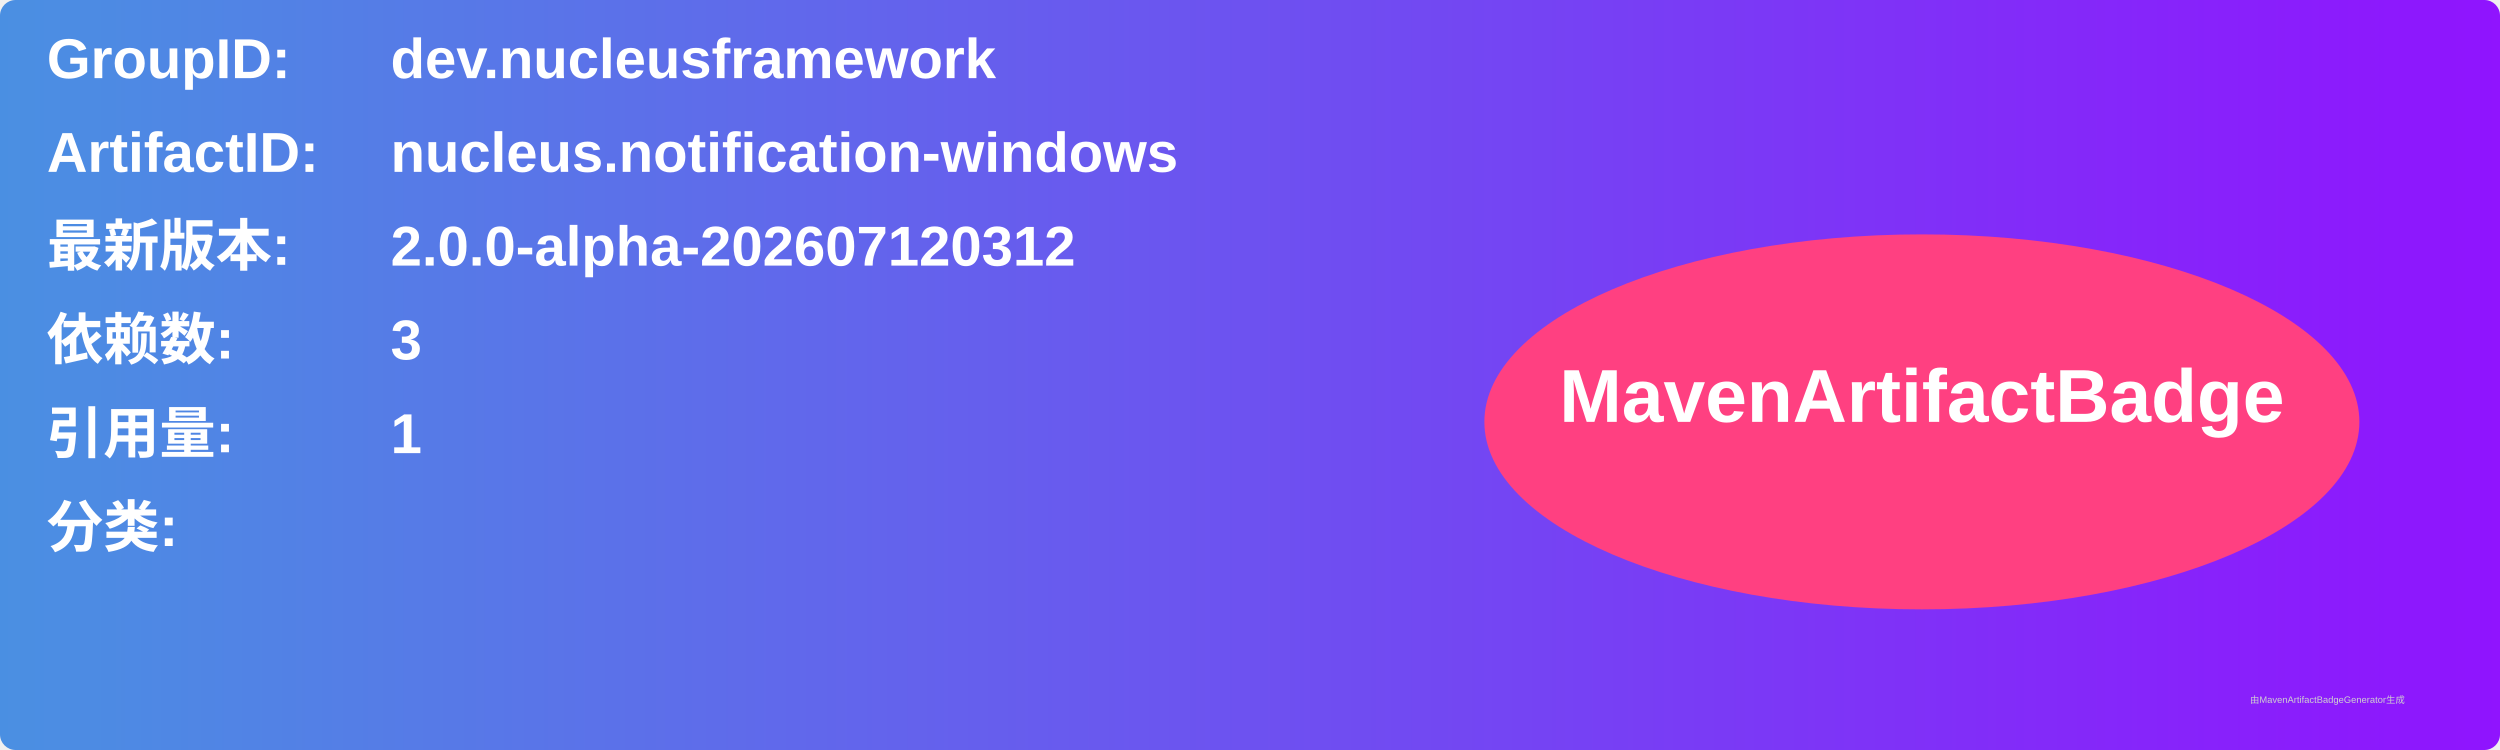
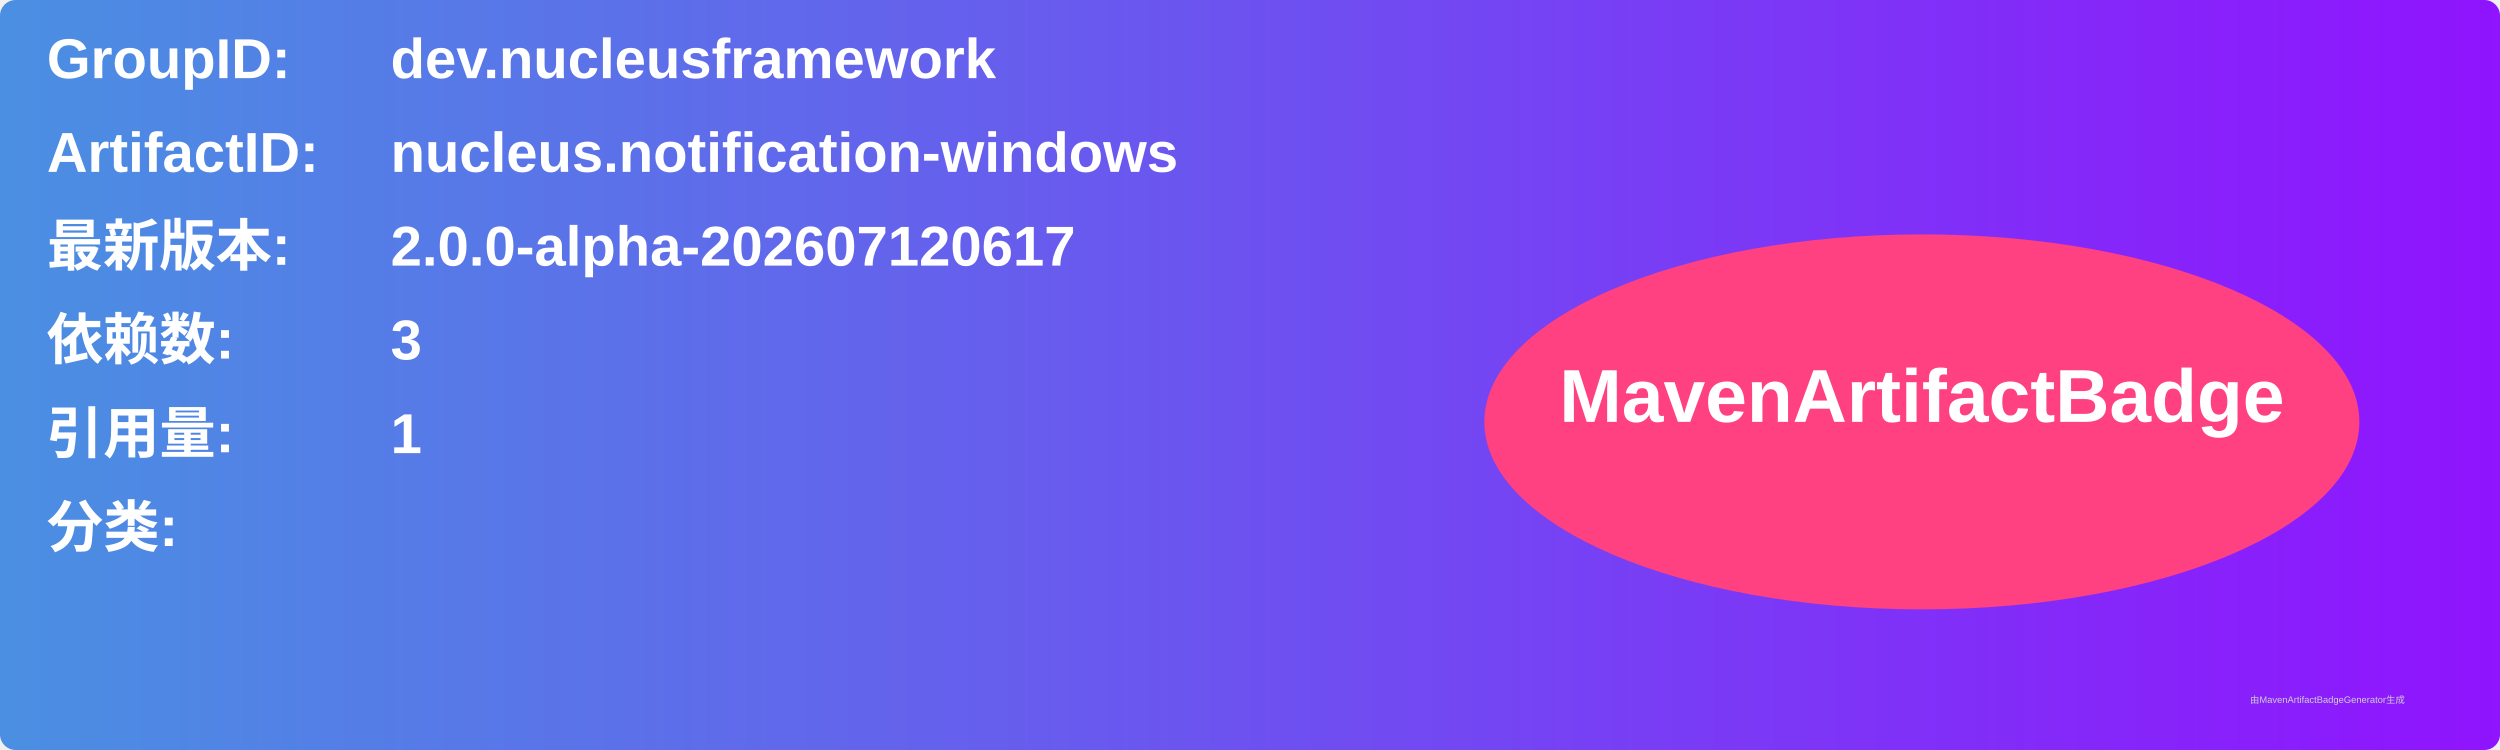
<svg xmlns="http://www.w3.org/2000/svg" width="800" height="240" viewBox="0 0 800 240">
  <linearGradient id="grad" x1="0%" y1="0%" x2="100%" y2="0%">
    <stop offset="0%" stop-color="#4a90e2" />
    <stop offset="100%" stop-color="#9013fe" />
  </linearGradient>
  <rect width="100%" height="100%" rx="5" ry="5" fill="url(#grad)" />
  <g transform="translate(15, 15)">
    <text x="0" y="10" font-family="Arial" font-size="18" fill="white" font-weight="bold" width="260">GroupID:</text>
    <text x="110" y="10" font-family="Arial" font-size="18" fill="white" font-weight="bold" width="460">dev.nucleusframework</text>
    <text x="0" y="40" font-family="Arial" font-size="18" fill="white" font-weight="bold" width="260">ArtifactID:</text>
    <text x="110" y="40" font-family="Arial" font-size="18" fill="white" font-weight="bold" width="460">nucleus.notification-windows</text>
    <text x="0" y="70" font-family="Arial" font-size="18" fill="white" font-weight="bold">最新版本:</text>
    <text x="110" y="70" font-family="Arial" font-size="18" fill="white" font-weight="bold">
-       <tspan font-weight="bold">2.0.0-alpha-202607120312</tspan>
+       <tspan font-weight="bold">2.0.0-alpha-202607120617</tspan>
    </text>
    <text x="0" y="100" font-family="Arial" font-size="18" fill="white" font-weight="bold">依赖数: </text>
    <text x="110" y="100" font-family="Arial" font-size="18" fill="white">
      <tspan font-weight="bold">3</tspan>
    </text>
    <text x="0" y="130" font-family="Arial" font-size="18" fill="white" font-weight="bold">引用量: </text>
    <text x="110" y="130" font-family="Arial" font-size="18" fill="white">
      <tspan font-weight="bold">1</tspan>
    </text>
    <text x="0" y="160" font-family="Arial" font-size="18" fill="white" font-weight="bold">分类:</text>
    <text x="10" y="190" font-family="Arial" font-size="10" fill="white">
      <tspan font-weight="bold" />
    </text>
    <ellipse cx="600" cy="120" rx="140" ry="60" fill="#ff4081" />
    <text x="600" y="120" text-anchor="middle" font-family="Arial" font-size="24" fill="white" font-weight="bold">MavenArtifactBadge</text>
  </g>
  <text x="720" y="225" font-family="Arial" font-size="3" fill="#d0d0d0">由MavenArtifactBadgeGenerator生成</text>
</svg>
